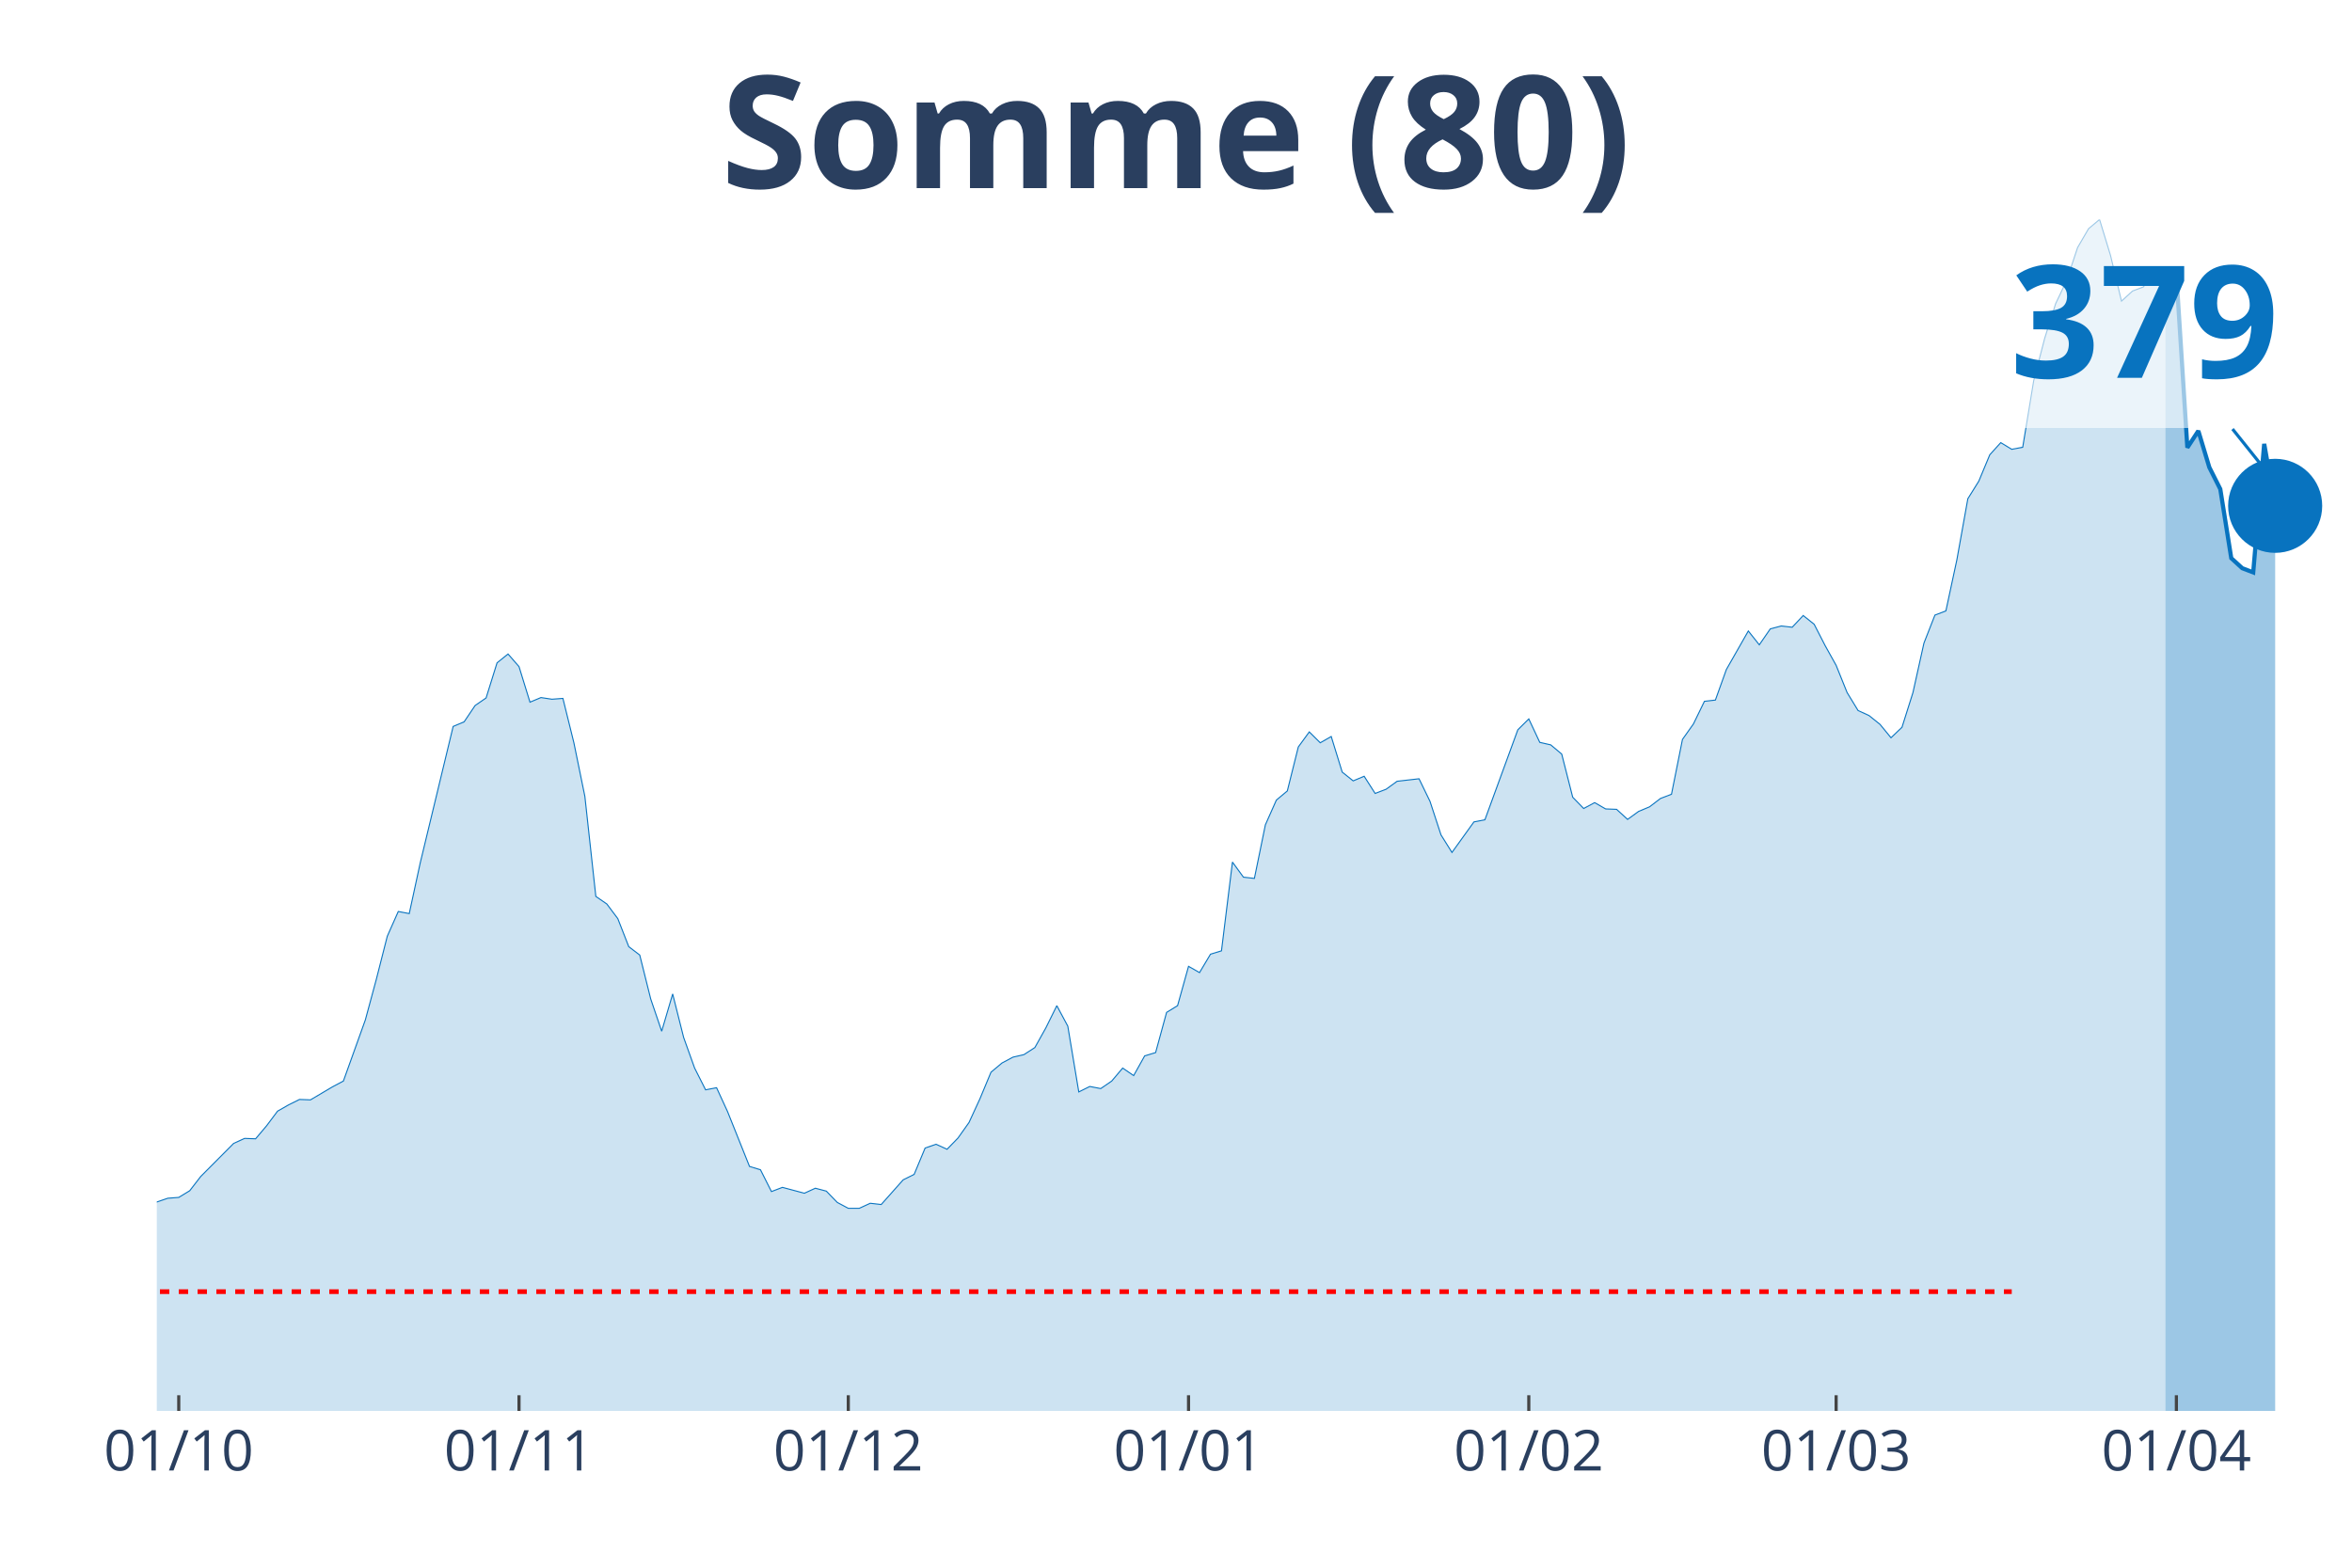
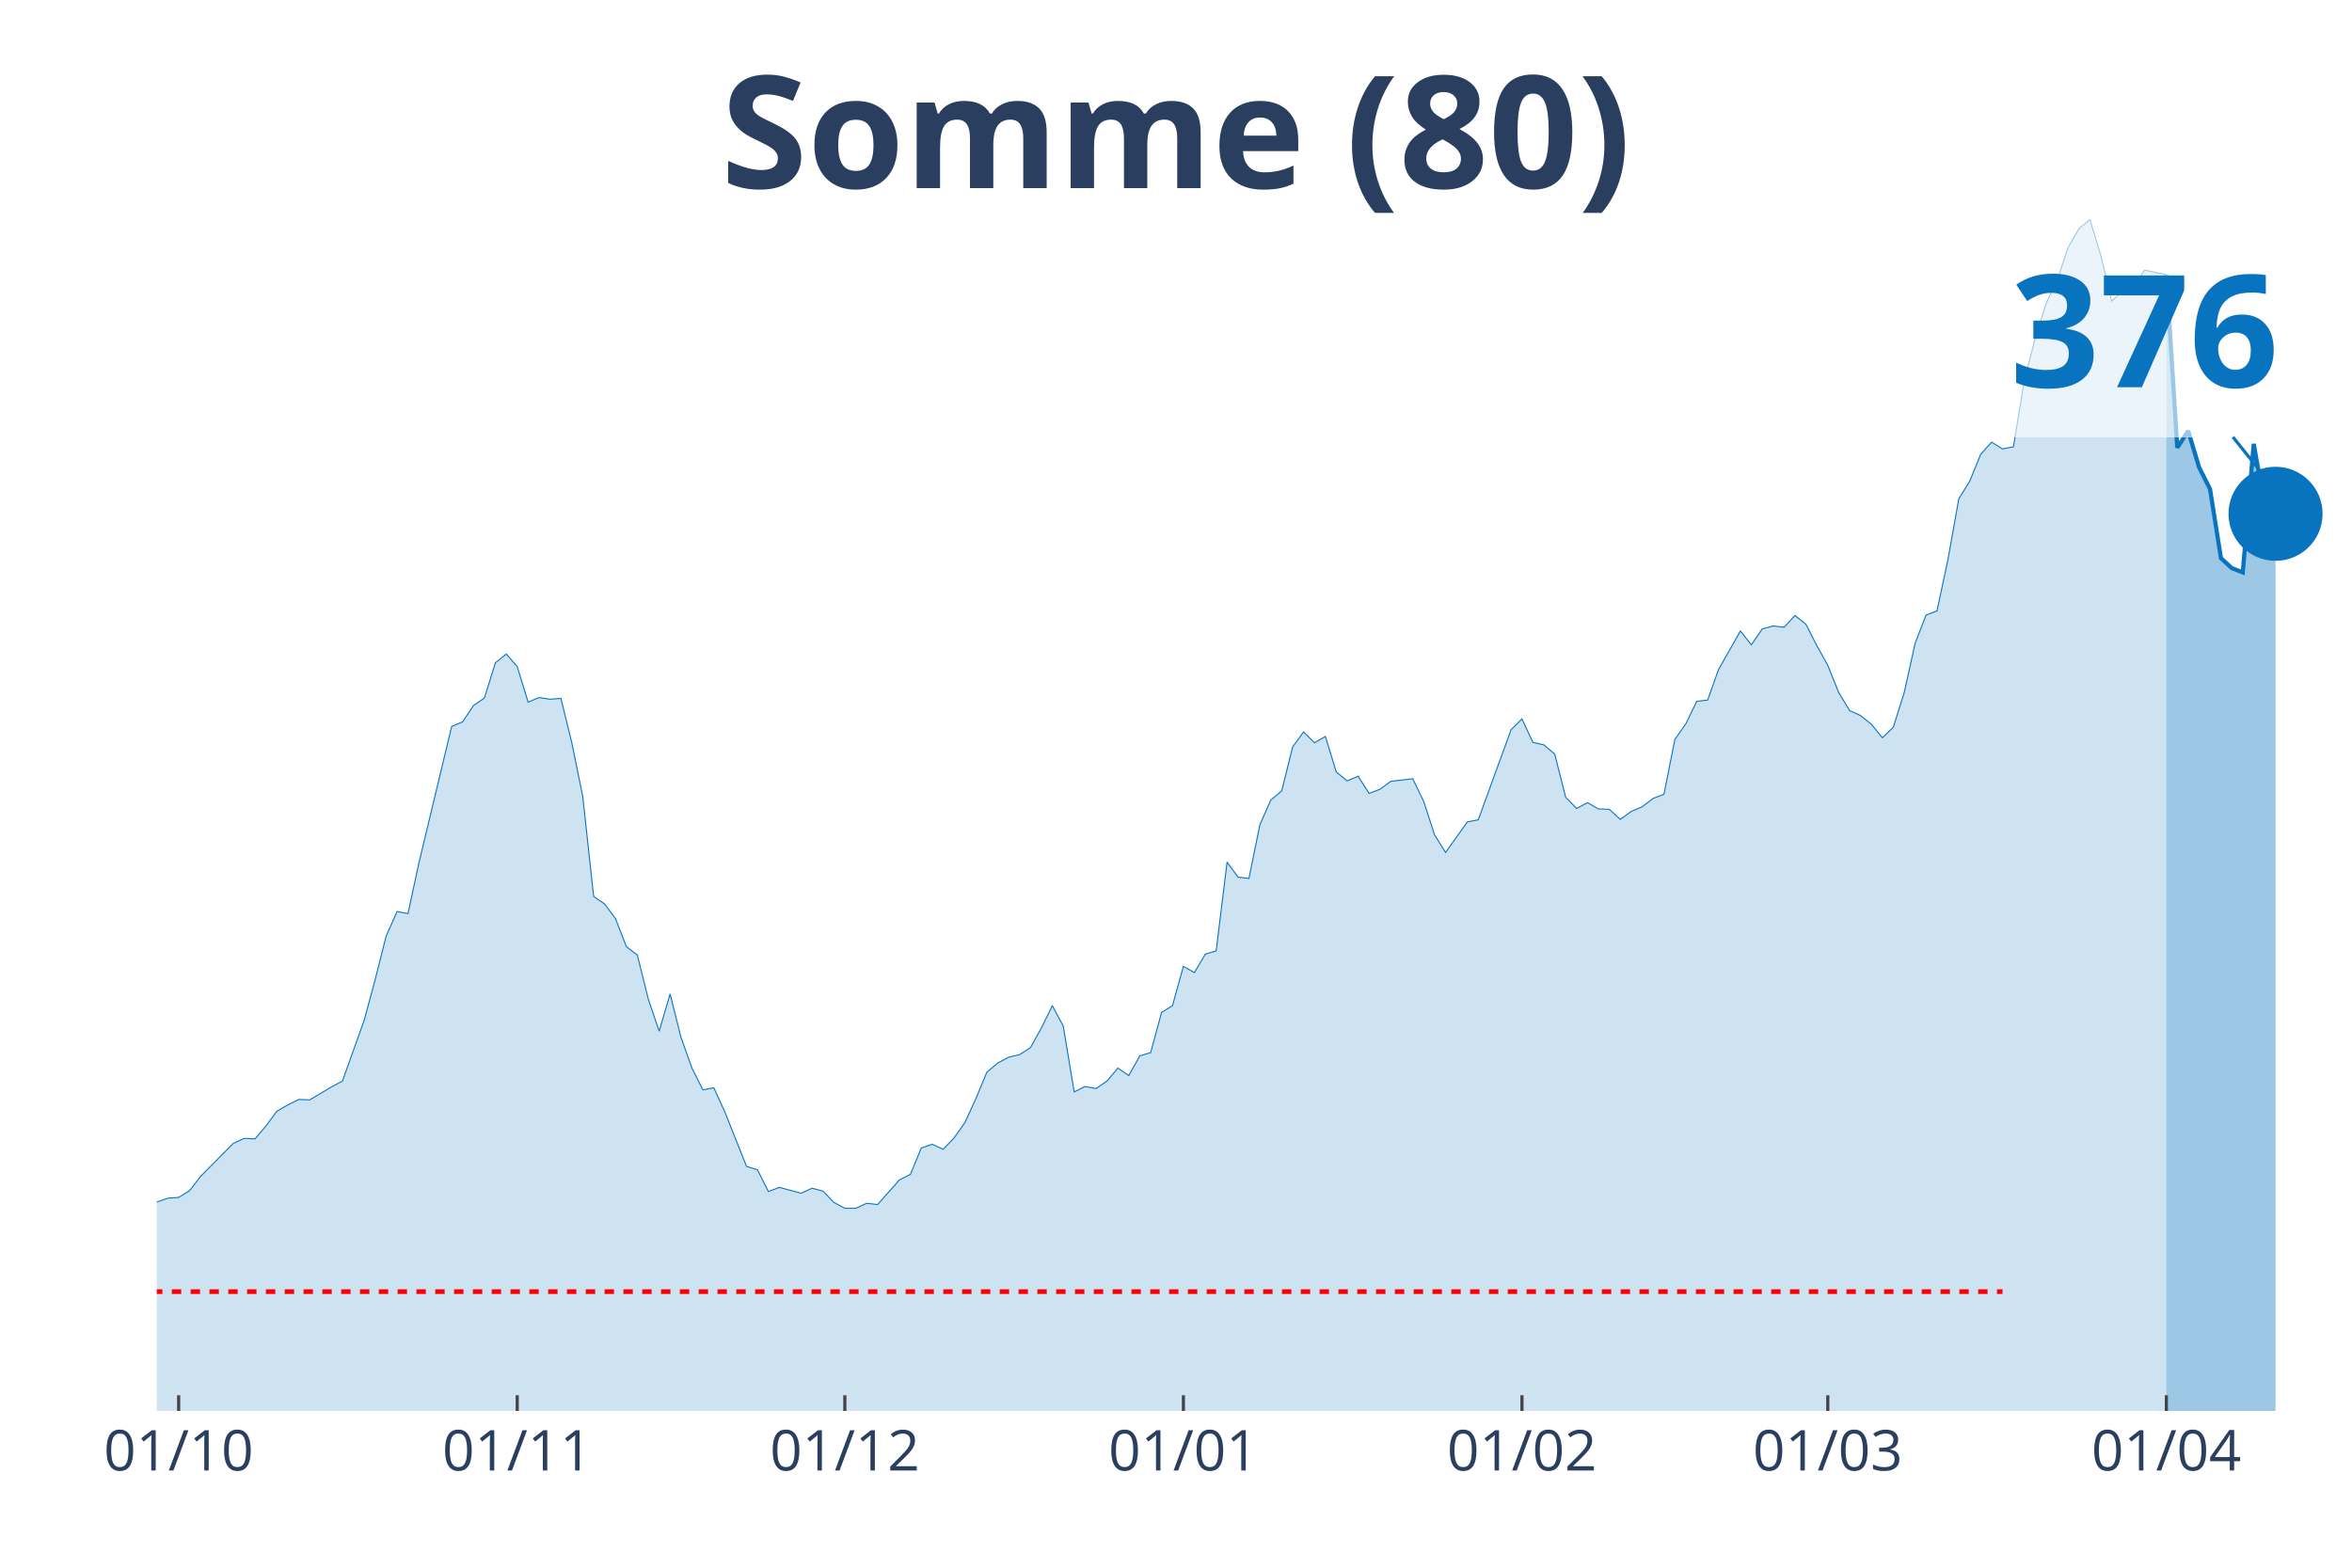
<svg xmlns="http://www.w3.org/2000/svg" class="main-svg" width="1125" height="750" style="" viewBox="0 0 750 500">
  <rect x="0" y="0" width="750" height="500" style="fill: rgb(0, 0, 0); fill-opacity: 0;" />
-   <defs id="defs-edc694">
+   <defs id="defs-0933fb">
    <g class="clips">
-       <clipPath id="clipedc694xyplot" class="plotclip">
+       <clipPath id="clip0933fbxyplot" class="plotclip">
        <rect width="700" height="380" />
      </clipPath>
-       <clipPath class="axesclip" id="clipedc694x">
+       <clipPath class="axesclip" id="clip0933fbx">
        <rect x="50" y="0" width="700" height="500" />
      </clipPath>
-       <clipPath class="axesclip" id="clipedc694y">
+       <clipPath class="axesclip" id="clip0933fby">
        <rect x="0" y="70" width="750" height="380" />
      </clipPath>
-       <clipPath class="axesclip" id="clipedc694xy">
+       <clipPath class="axesclip" id="clip0933fbxy">
        <rect x="50" y="70" width="700" height="380" />
      </clipPath>
    </g>
    <g class="gradients" />
  </defs>
  <g class="bglayer">
    <rect class="bg" x="50" y="70" width="700" height="380" style="fill: rgb(0, 0, 0); fill-opacity: 0; stroke-width: 0;" />
  </g>
  <g class="layer-below">
    <g class="imagelayer" />
    <g class="shapelayer" />
  </g>
  <g class="cartesianlayer">
    <g class="subplot xy">
      <g class="layer-subplot">
        <g class="shapelayer" />
        <g class="imagelayer" />
      </g>
      <g class="gridlayer">
        <g class="x">
-           <path class="xgrid crisp" transform="translate(57,0)" d="M0,70v380" style="stroke: rgb(255, 255, 255); stroke-opacity: 1; stroke-width: 1px;" />
-           <path class="xgrid crisp" transform="translate(165.5,0)" d="M0,70v380" style="stroke: rgb(255, 255, 255); stroke-opacity: 1; stroke-width: 1px;" />
-           <path class="xgrid crisp" transform="translate(270.5,0)" d="M0,70v380" style="stroke: rgb(255, 255, 255); stroke-opacity: 1; stroke-width: 1px;" />
-           <path class="xgrid crisp" transform="translate(379,0)" d="M0,70v380" style="stroke: rgb(255, 255, 255); stroke-opacity: 1; stroke-width: 1px;" />
-           <path class="xgrid crisp" transform="translate(487.5,0)" d="M0,70v380" style="stroke: rgb(255, 255, 255); stroke-opacity: 1; stroke-width: 1px;" />
-           <path class="xgrid crisp" transform="translate(585.5,0)" d="M0,70v380" style="stroke: rgb(255, 255, 255); stroke-opacity: 1; stroke-width: 1px;" />
-           <path class="xgrid crisp" transform="translate(694,0)" d="M0,70v380" style="stroke: rgb(255, 255, 255); stroke-opacity: 1; stroke-width: 1px;" />
+           <path class="xgrid crisp" transform="translate(56.97,0)" d="M0,70v380" style="stroke: rgb(255, 255, 255); stroke-opacity: 1; stroke-width: 1px;" />
+           <path class="xgrid crisp" transform="translate(164.93,0)" d="M0,70v380" style="stroke: rgb(255, 255, 255); stroke-opacity: 1; stroke-width: 1px;" />
+           <path class="xgrid crisp" transform="translate(269.4,0)" d="M0,70v380" style="stroke: rgb(255, 255, 255); stroke-opacity: 1; stroke-width: 1px;" />
+           <path class="xgrid crisp" transform="translate(377.36,0)" d="M0,70v380" style="stroke: rgb(255, 255, 255); stroke-opacity: 1; stroke-width: 1px;" />
+           <path class="xgrid crisp" transform="translate(485.32,0)" d="M0,70v380" style="stroke: rgb(255, 255, 255); stroke-opacity: 1; stroke-width: 1px;" />
+           <path class="xgrid crisp" transform="translate(582.84,0)" d="M0,70v380" style="stroke: rgb(255, 255, 255); stroke-opacity: 1; stroke-width: 1px;" />
+           <path class="xgrid crisp" transform="translate(690.8,0)" d="M0,70v380" style="stroke: rgb(255, 255, 255); stroke-opacity: 1; stroke-width: 1px;" />
        </g>
        <g class="y" />
      </g>
      <g class="zerolinelayer" />
      <path class="xlines-below" />
      <path class="ylines-below" />
      <g class="overlines-below" />
      <g class="xaxislayer-below" />
      <g class="yaxislayer-below" />
      <g class="overaxes-below" />
-       <g class="plot" transform="translate(50, 70)" clip-path="url('#clipedc694xyplot')">
+       <g class="plot" transform="translate(50, 70)" clip-path="url('#clip0933fbxyplot')">
        <g class="scatterlayer mlayer">
-           <g class="trace scatter traceba9bf7" style="stroke-miterlimit: 2;">
+           <g class="trace scatter tracef9446e" style="stroke-miterlimit: 2;">
            <g class="fills">
              <g>
-                 <path class="js-fill" d="M640.5,380L-476,380L-476,372.79L-448,374.13L-444.5,373.86L-409.5,377.33L-406,376.66L-329,379.2L-325.5,379.33L-210,376.66L-206.5,375.99L-196,375.73L-192.5,375.86L-154,375.33L-150.5,374.26L-136.5,372.26L-133,371.32L-108.5,367.72L-105,363.71L-94.5,353.7L-91,353.3L-77,340.21L-73.5,343.01L-66.5,342.75L-63,339.68L-56,331.67L-52.5,327.79L-49,323.65L-45.5,323.39L-42,323.12L-38.5,318.31L-35,311.37L-31.5,312.57L-28,312.3L-24.5,309.37L-17.5,309.63L-14,307.63L-10.5,314.71L-7,314.98L-3.5,315.24L0,313.37L3.5,312.17L7,311.9L10.5,309.77L14,305.23L24.5,294.68L28,293.08L31.5,293.21L35,289.07L38.5,284.4L42,282.4L45.5,280.66L49,280.79L56,276.65L59.5,274.79L66.5,255.29L70,242.34L73.5,228.59L77,220.71L80.5,221.38L84,205.22L94.5,161.69L98,160.22L101.5,155.02L105,152.61L108.5,141.4L112,138.59L115.5,142.6L119,153.95L122.5,152.48L126,153.01L129.5,152.75L133,166.9L136.5,183.99L140,215.9L143.5,218.31L147,222.98L150.5,231.93L154,234.6L157.5,248.62L161,258.9L164.5,247.01L168,260.9L171.5,270.65L175,277.59L178.5,276.92L182,284.53L189,302.02L192.5,303.09L196,310.04L199.5,308.7L206.5,310.57L210,308.97L213.5,309.9L217,313.51L220.5,315.38L224,315.38L227.5,313.77L231,314.17L238,306.3L241.5,304.56L245,296.15L248.5,294.95L252,296.55L255.5,292.94L259,288L262.5,280.39L266,271.98L269.5,269.04L273,267.17L276.5,266.37L280,264.1L283.5,257.83L287,250.75L290.5,257.29L294,278.26L297.5,276.52L301,277.19L304.5,274.79L308,270.65L311.5,273.05L315,266.77L318.5,265.71L322,252.89L325.5,250.75L329,238.2L332.5,240.2L336,234.33L339.5,233.26L343,204.95L346.5,209.76L350,210.16L353.5,193.07L357,185.19L360.5,182.26L364,168.24L367.5,163.43L371,166.9L374.5,164.9L378,176.25L381.5,179.05L385,177.58L388.5,183.06L392,181.72L395.5,179.18L402.5,178.38L406,185.59L409.5,196.28L413,201.88L420,192.14L423.5,191.47L434,162.76L437.5,159.29L441,166.77L444.5,167.57L448,170.51L451.5,184.26L455,187.86L458.5,185.99L462,188L465.5,188.13L469,191.34L472.5,188.8L476,187.33L479.5,184.66L483,183.32L486.5,165.83L490,160.89L493.5,153.68L497,153.28L500.5,143.53L507.5,131.25L511,135.66L514.5,130.58L518,129.65L521.5,130.05L525,126.31L528.5,129.11L532,135.92L535.5,142.2L539,150.88L542.5,156.62L546,158.22L549.5,161.03L553,165.3L556.5,161.96L560,150.88L563.5,135.12L567,126.18L570.5,124.84L574,108.55L577.5,89.06L581,83.45L584.5,75.04L588,71.17L591.5,73.3L595,72.64L598.5,51.41L602,37.92L605.5,26.84L609,19.49L612.5,8.95L616,2.94L619.5,0L623,11.48L626.5,26.04L630,22.83L633.5,21.5L637,16.16L640.5,16.96" style="fill: rgb(8, 115, 191); fill-opacity: 0.2; stroke-width: 0;" />
+                 <path class="js-fill" d="M640.8,380L-473.63,380L-473.63,372.79L-445.77,374.13L-442.29,373.86L-407.46,377.33L-403.98,376.66L-327.36,379.2L-323.88,379.33L-208.96,376.66L-205.47,375.99L-195.02,375.73L-191.54,375.86L-153.23,375.33L-149.75,374.26L-135.82,372.26L-132.34,371.32L-107.96,367.72L-104.48,363.71L-94.03,353.7L-90.55,353.3L-76.62,340.21L-73.13,343.01L-66.17,342.75L-62.69,339.68L-55.72,331.67L-52.24,327.79L-48.76,323.65L-45.27,323.39L-41.79,323.12L-38.31,318.31L-34.83,311.37L-31.34,312.57L-27.86,312.3L-24.38,309.37L-17.41,309.63L-13.93,307.63L-10.45,314.71L-6.97,314.98L-3.48,315.24L0,313.37L3.48,312.17L6.97,311.9L10.45,309.77L13.93,305.23L24.38,294.68L27.86,293.08L31.34,293.21L34.83,289.07L38.31,284.4L41.79,282.4L45.27,280.66L48.76,280.79L55.72,276.65L59.2,274.79L66.17,255.29L69.65,242.34L73.13,228.59L76.62,220.71L80.1,221.38L83.58,205.22L94.03,161.69L97.51,160.22L101,155.02L104.48,152.61L107.96,141.4L111.44,138.59L114.93,142.6L118.41,153.95L121.89,152.48L125.37,153.01L128.86,152.75L132.34,166.9L135.82,183.99L139.3,215.9L142.79,218.31L146.27,222.98L149.75,231.93L153.23,234.6L156.72,248.62L160.2,258.9L163.68,247.01L167.16,260.9L170.65,270.65L174.13,277.59L177.61,276.92L181.09,284.53L188.06,302.02L191.54,303.09L195.02,310.04L198.51,308.7L205.47,310.57L208.96,308.97L212.44,309.9L215.92,313.51L219.4,315.38L222.89,315.38L226.37,313.77L229.85,314.17L236.82,306.3L240.3,304.56L243.78,296.15L247.26,294.95L250.75,296.55L254.23,292.94L257.71,288L261.19,280.39L264.68,271.98L268.16,269.04L271.64,267.17L275.12,266.37L278.61,264.1L282.09,257.83L285.57,250.75L289.05,257.29L292.54,278.26L296.02,276.52L299.5,277.19L302.99,274.79L306.47,270.65L309.95,273.05L313.43,266.77L316.92,265.71L320.4,252.89L323.88,250.75L327.36,238.2L330.85,240.2L334.33,234.33L337.81,233.26L341.29,204.95L344.78,209.76L348.26,210.16L351.74,193.07L355.22,185.19L358.71,182.26L362.19,168.24L365.67,163.43L369.15,166.9L372.64,164.9L376.12,176.25L379.6,179.05L383.08,177.58L386.57,183.06L390.05,181.72L393.53,179.18L400.5,178.38L403.98,185.59L407.46,196.28L410.95,201.88L417.91,192.14L421.39,191.47L431.84,162.76L435.32,159.29L438.81,166.77L442.29,167.57L445.77,170.51L449.25,184.26L452.74,187.86L456.22,185.99L459.7,188L463.18,188.13L466.67,191.34L470.15,188.8L473.63,187.33L477.11,184.66L480.6,183.32L484.08,165.83L487.56,160.89L491.04,153.68L494.53,153.28L498.01,143.53L504.98,131.25L508.46,135.66L511.94,130.58L515.42,129.65L518.91,130.05L522.39,126.31L525.87,129.11L529.35,135.92L532.84,142.2L536.32,150.88L539.8,156.62L543.28,158.22L546.77,161.03L550.25,165.3L553.73,161.96L557.21,150.88L560.7,135.12L564.18,126.18L567.66,124.84L571.14,108.55L574.63,89.06L578.11,83.45L581.59,74.91L585.07,71.03L588.56,73.17L592.04,72.5L595.52,51.27L599,37.79L602.49,26.7L605.97,19.49L609.45,8.95L612.94,2.94L616.42,0L619.9,11.48L623.38,26.04L626.87,22.83L630.35,21.5L633.83,16.16L640.8,17.62" style="fill: rgb(8, 115, 191); fill-opacity: 0.2; stroke-width: 0;" />
              </g>
            </g>
            <g class="errorbars" />
            <g class="lines">
-               <path class="js-line" d="M-476,372.79L-448,374.13L-444.5,373.86L-409.5,377.33L-406,376.66L-329,379.2L-325.5,379.33L-210,376.66L-206.5,375.99L-196,375.73L-192.5,375.86L-154,375.33L-150.5,374.26L-136.5,372.26L-133,371.32L-108.5,367.72L-105,363.71L-94.5,353.7L-91,353.3L-77,340.21L-73.5,343.01L-66.5,342.75L-63,339.68L-56,331.67L-52.5,327.79L-49,323.65L-45.5,323.39L-42,323.12L-38.5,318.31L-35,311.37L-31.5,312.57L-28,312.3L-24.5,309.37L-17.5,309.63L-14,307.63L-10.5,314.71L-7,314.98L-3.5,315.24L0,313.37L3.5,312.17L7,311.9L10.5,309.77L14,305.23L24.5,294.68L28,293.08L31.5,293.21L35,289.07L38.5,284.4L42,282.4L45.5,280.66L49,280.79L56,276.65L59.5,274.79L66.5,255.29L70,242.34L73.5,228.59L77,220.71L80.5,221.38L84,205.22L94.5,161.69L98,160.22L101.5,155.02L105,152.61L108.5,141.4L112,138.59L115.5,142.6L119,153.95L122.5,152.48L126,153.01L129.5,152.75L133,166.9L136.5,183.99L140,215.9L143.5,218.31L147,222.98L150.5,231.93L154,234.6L157.5,248.62L161,258.9L164.5,247.01L168,260.9L171.5,270.65L175,277.59L178.5,276.92L182,284.53L189,302.02L192.5,303.09L196,310.04L199.5,308.7L206.5,310.57L210,308.97L213.5,309.9L217,313.51L220.5,315.38L224,315.38L227.5,313.77L231,314.17L238,306.3L241.5,304.56L245,296.15L248.5,294.95L252,296.55L255.5,292.94L259,288L262.5,280.39L266,271.98L269.5,269.04L273,267.17L276.5,266.37L280,264.1L283.5,257.83L287,250.75L290.5,257.29L294,278.26L297.5,276.52L301,277.19L304.5,274.79L308,270.65L311.5,273.05L315,266.77L318.5,265.71L322,252.89L325.5,250.75L329,238.2L332.5,240.2L336,234.33L339.5,233.26L343,204.95L346.5,209.76L350,210.16L353.5,193.07L357,185.19L360.5,182.26L364,168.24L367.5,163.43L371,166.9L374.5,164.9L378,176.25L381.5,179.05L385,177.58L388.5,183.06L392,181.72L395.5,179.18L402.5,178.38L406,185.59L409.5,196.28L413,201.88L420,192.14L423.5,191.47L434,162.76L437.5,159.29L441,166.77L444.5,167.57L448,170.51L451.5,184.26L455,187.86L458.5,185.99L462,188L465.5,188.13L469,191.34L472.5,188.8L476,187.33L479.5,184.66L483,183.32L486.5,165.83L490,160.89L493.5,153.68L497,153.28L500.5,143.53L507.5,131.25L511,135.66L514.5,130.58L518,129.65L521.5,130.05L525,126.31L528.5,129.11L532,135.92L535.5,142.2L539,150.88L542.5,156.62L546,158.22L549.5,161.03L553,165.3L556.5,161.96L560,150.88L563.5,135.12L567,126.18L570.5,124.84L574,108.55L577.5,89.06L581,83.45L584.5,75.04L588,71.17L591.5,73.3L595,72.64L598.5,51.41L602,37.92L605.5,26.84L609,19.49L612.5,8.95L616,2.94L619.5,0L623,11.48L626.5,26.04L630,22.83L633.5,21.5L637,16.16L640.5,16.96" style="vector-effect: non-scaling-stroke; fill: none; stroke: rgb(8, 115, 191); stroke-opacity: 1; stroke-width: 0.5px; opacity: 1;" />
+               <path class="js-line" d="M-473.63,372.79L-445.77,374.13L-442.29,373.86L-407.46,377.33L-403.98,376.66L-327.36,379.2L-323.88,379.33L-208.96,376.66L-205.47,375.99L-195.02,375.73L-191.54,375.86L-153.23,375.33L-149.75,374.26L-135.82,372.26L-132.34,371.32L-107.96,367.72L-104.48,363.71L-94.03,353.7L-90.55,353.3L-76.62,340.21L-73.13,343.01L-66.17,342.75L-62.69,339.68L-55.72,331.67L-52.24,327.79L-48.76,323.65L-45.27,323.39L-41.79,323.12L-38.31,318.31L-34.83,311.37L-31.34,312.57L-27.86,312.3L-24.38,309.37L-17.41,309.63L-13.93,307.63L-10.45,314.71L-6.97,314.98L-3.48,315.24L0,313.37L3.48,312.17L6.97,311.9L10.45,309.77L13.93,305.23L24.38,294.68L27.86,293.08L31.34,293.21L34.83,289.07L38.31,284.4L41.79,282.4L45.27,280.66L48.76,280.79L55.72,276.65L59.2,274.79L66.17,255.29L69.65,242.34L73.13,228.59L76.62,220.71L80.1,221.38L83.58,205.22L94.03,161.69L97.51,160.22L101,155.02L104.48,152.61L107.96,141.4L111.44,138.59L114.93,142.6L118.41,153.95L121.89,152.48L125.37,153.01L128.86,152.75L132.34,166.9L135.82,183.99L139.3,215.9L142.79,218.31L146.27,222.98L149.75,231.93L153.23,234.6L156.72,248.62L160.2,258.9L163.68,247.01L167.16,260.9L170.65,270.65L174.13,277.59L177.61,276.92L181.09,284.53L188.06,302.02L191.54,303.09L195.02,310.04L198.51,308.7L205.47,310.57L208.96,308.97L212.44,309.9L215.92,313.51L219.4,315.38L222.89,315.38L226.37,313.77L229.85,314.17L236.82,306.3L240.3,304.56L243.78,296.15L247.26,294.95L250.75,296.55L254.23,292.94L257.71,288L261.19,280.39L264.68,271.98L268.16,269.04L271.64,267.17L275.12,266.37L278.61,264.1L282.09,257.83L285.57,250.75L289.05,257.29L292.54,278.26L296.02,276.52L299.5,277.19L302.99,274.79L306.47,270.65L309.95,273.05L313.43,266.77L316.92,265.71L320.4,252.89L323.88,250.75L327.36,238.2L330.85,240.2L334.33,234.33L337.81,233.26L341.29,204.95L344.78,209.76L348.26,210.16L351.74,193.07L355.22,185.19L358.71,182.26L362.19,168.24L365.67,163.43L369.15,166.9L372.64,164.9L376.12,176.25L379.6,179.05L383.08,177.58L386.57,183.06L390.05,181.72L393.53,179.18L400.5,178.38L403.98,185.59L407.46,196.28L410.95,201.88L417.91,192.14L421.39,191.47L431.84,162.76L435.32,159.29L438.81,166.77L442.29,167.57L445.77,170.51L449.25,184.26L452.74,187.86L456.22,185.99L459.7,188L463.18,188.13L466.67,191.34L470.15,188.8L473.63,187.33L477.11,184.66L480.6,183.32L484.08,165.83L487.56,160.89L491.04,153.68L494.53,153.28L498.01,143.53L504.98,131.25L508.46,135.66L511.94,130.58L515.42,129.65L518.91,130.05L522.39,126.31L525.87,129.11L529.35,135.92L532.84,142.2L536.32,150.88L539.8,156.62L543.28,158.22L546.77,161.03L550.25,165.3L553.73,161.96L557.21,150.88L560.7,135.12L564.18,126.18L567.66,124.84L571.14,108.55L574.63,89.06L578.11,83.45L581.59,74.91L585.07,71.03L588.56,73.17L592.04,72.5L595.52,51.27L599,37.79L602.49,26.7L605.97,19.49L609.45,8.95L612.94,2.94L616.42,0L619.9,11.48L623.38,26.04L626.87,22.83L630.35,21.5L633.83,16.16L640.8,17.62" style="vector-effect: non-scaling-stroke; fill: none; stroke: rgb(8, 115, 191); stroke-opacity: 1; stroke-width: 0.5px; opacity: 1;" />
            </g>
            <g class="points" />
            <g class="text" />
          </g>
-           <g class="trace scatter trace444d16" style="stroke-miterlimit: 2;">
+           <g class="trace scatter tracef12f09" style="stroke-miterlimit: 2;">
            <g class="fills">
              <g>
-                 <path class="js-fill" d="M675.5,380L640.5,380L640.5,16.96L644,17.62L647.5,72.77L651,67.43L654.5,79.04L658,85.99L661.5,108.02L665,111.22L668.5,112.56L672,71.57L675.5,91.33" style="fill: rgb(8, 115, 191); fill-opacity: 0.4; stroke-width: 0;" />
+                 <path class="js-fill" d="M675.62,380L640.8,380L640.8,17.62L644.28,72.77L647.76,67.43L651.24,79.04L654.73,85.99L658.21,108.02L661.69,111.22L665.17,112.56L668.66,71.57L672.14,91.33L675.62,93.87" style="fill: rgb(8, 115, 191); fill-opacity: 0.4; stroke-width: 0;" />
              </g>
            </g>
            <g class="errorbars" />
            <g class="lines">
-               <path class="js-line" d="M640.5,16.96L644,17.62L647.5,72.77L651,67.43L654.5,79.04L658,85.99L661.5,108.02L665,111.22L668.5,112.56L672,71.57L675.5,91.33" style="vector-effect: non-scaling-stroke; fill: none; stroke: rgb(8, 115, 191); stroke-opacity: 1; stroke-width: 2px; opacity: 1;" />
+               <path class="js-line" d="M640.8,17.62L644.28,72.77L647.76,67.43L651.24,79.04L654.73,85.99L658.21,108.02L661.69,111.22L665.17,112.56L668.66,71.57L672.14,91.33L675.62,93.87" style="vector-effect: non-scaling-stroke; fill: none; stroke: rgb(8, 115, 191); stroke-opacity: 1; stroke-width: 2px; opacity: 1;" />
            </g>
            <g class="points" />
            <g class="text" />
          </g>
-           <g class="trace scatter traceb6f06e" style="stroke-miterlimit: 2; opacity: 1;">
+           <g class="trace scatter trace03a77a" style="stroke-miterlimit: 2; opacity: 1;">
            <g class="fills" />
            <g class="errorbars" />
            <g class="lines" />
            <g class="points">
-               <path class="point" transform="translate(675.5,91.33)" d="M15,0A15,15 0 1,1 0,-15A15,15 0 0,1 15,0Z" style="opacity: 1; stroke-width: 0px; fill: rgb(8, 115, 191); fill-opacity: 1;" />
+               <path class="point" transform="translate(675.62,93.87)" d="M15,0A15,15 0 1,1 0,-15A15,15 0 0,1 15,0Z" style="opacity: 1; stroke-width: 0px; fill: rgb(8, 115, 191); fill-opacity: 1;" />
            </g>
            <g class="text" />
          </g>
        </g>
      </g>
      <g class="overplot" />
      <path class="xlines-above crisp" style="fill: none; stroke-width: 1px; stroke: rgb(0, 0, 0); stroke-opacity: 0;" d="" />
      <path class="ylines-above crisp" style="fill: none;" d="M0,0" />
      <g class="overlines-above" />
      <g class="xaxislayer-above">
-         <path class="xtick ticks crisp" d="M0,450v-5" transform="translate(57,0)" style="stroke: rgb(68, 68, 68); stroke-opacity: 1; stroke-width: 1px;" />
-         <path class="xtick ticks crisp" d="M0,450v-5" transform="translate(165.5,0)" style="stroke: rgb(68, 68, 68); stroke-opacity: 1; stroke-width: 1px;" />
-         <path class="xtick ticks crisp" d="M0,450v-5" transform="translate(270.5,0)" style="stroke: rgb(68, 68, 68); stroke-opacity: 1; stroke-width: 1px;" />
-         <path class="xtick ticks crisp" d="M0,450v-5" transform="translate(379,0)" style="stroke: rgb(68, 68, 68); stroke-opacity: 1; stroke-width: 1px;" />
-         <path class="xtick ticks crisp" d="M0,450v-5" transform="translate(487.5,0)" style="stroke: rgb(68, 68, 68); stroke-opacity: 1; stroke-width: 1px;" />
-         <path class="xtick ticks crisp" d="M0,450v-5" transform="translate(585.5,0)" style="stroke: rgb(68, 68, 68); stroke-opacity: 1; stroke-width: 1px;" />
-         <path class="xtick ticks crisp" d="M0,450v-5" transform="translate(694,0)" style="stroke: rgb(68, 68, 68); stroke-opacity: 1; stroke-width: 1px;" />
+         <path class="xtick ticks crisp" d="M0,450v-5" transform="translate(56.97,0)" style="stroke: rgb(68, 68, 68); stroke-opacity: 1; stroke-width: 1px;" />
+         <path class="xtick ticks crisp" d="M0,450v-5" transform="translate(164.93,0)" style="stroke: rgb(68, 68, 68); stroke-opacity: 1; stroke-width: 1px;" />
+         <path class="xtick ticks crisp" d="M0,450v-5" transform="translate(269.4,0)" style="stroke: rgb(68, 68, 68); stroke-opacity: 1; stroke-width: 1px;" />
+         <path class="xtick ticks crisp" d="M0,450v-5" transform="translate(377.36,0)" style="stroke: rgb(68, 68, 68); stroke-opacity: 1; stroke-width: 1px;" />
+         <path class="xtick ticks crisp" d="M0,450v-5" transform="translate(485.32,0)" style="stroke: rgb(68, 68, 68); stroke-opacity: 1; stroke-width: 1px;" />
+         <path class="xtick ticks crisp" d="M0,450v-5" transform="translate(582.84,0)" style="stroke: rgb(68, 68, 68); stroke-opacity: 1; stroke-width: 1px;" />
+         <path class="xtick ticks crisp" d="M0,450v-5" transform="translate(690.8,0)" style="stroke: rgb(68, 68, 68); stroke-opacity: 1; stroke-width: 1px;" />
        <g class="xtick">
-           <text text-anchor="middle" x="0" y="469" transform="translate(57,0)" style="font-family: 'Open Sans', verdana, arial, sans-serif; font-size: 18px; fill: rgb(42, 63, 95); fill-opacity: 1; white-space: pre;">01/10</text>
+           <text text-anchor="middle" x="0" y="469" transform="translate(56.97,0)" style="font-family: 'Open Sans', verdana, arial, sans-serif; font-size: 18px; fill: rgb(42, 63, 95); fill-opacity: 1; white-space: pre;">01/10</text>
        </g>
        <g class="xtick">
-           <text text-anchor="middle" x="0" y="469" transform="translate(165.5,0)" style="font-family: 'Open Sans', verdana, arial, sans-serif; font-size: 18px; fill: rgb(42, 63, 95); fill-opacity: 1; white-space: pre;">01/11</text>
+           <text text-anchor="middle" x="0" y="469" transform="translate(164.93,0)" style="font-family: 'Open Sans', verdana, arial, sans-serif; font-size: 18px; fill: rgb(42, 63, 95); fill-opacity: 1; white-space: pre;">01/11</text>
        </g>
        <g class="xtick">
-           <text text-anchor="middle" x="0" y="469" transform="translate(270.5,0)" style="font-family: 'Open Sans', verdana, arial, sans-serif; font-size: 18px; fill: rgb(42, 63, 95); fill-opacity: 1; white-space: pre;">01/12</text>
+           <text text-anchor="middle" x="0" y="469" transform="translate(269.4,0)" style="font-family: 'Open Sans', verdana, arial, sans-serif; font-size: 18px; fill: rgb(42, 63, 95); fill-opacity: 1; white-space: pre;">01/12</text>
        </g>
        <g class="xtick">
-           <text text-anchor="middle" x="0" y="469" transform="translate(379,0)" style="font-family: 'Open Sans', verdana, arial, sans-serif; font-size: 18px; fill: rgb(42, 63, 95); fill-opacity: 1; white-space: pre;">01/01</text>
+           <text text-anchor="middle" x="0" y="469" transform="translate(377.36,0)" style="font-family: 'Open Sans', verdana, arial, sans-serif; font-size: 18px; fill: rgb(42, 63, 95); fill-opacity: 1; white-space: pre;">01/01</text>
        </g>
        <g class="xtick">
-           <text text-anchor="middle" x="0" y="469" transform="translate(487.5,0)" style="font-family: 'Open Sans', verdana, arial, sans-serif; font-size: 18px; fill: rgb(42, 63, 95); fill-opacity: 1; white-space: pre;">01/02</text>
+           <text text-anchor="middle" x="0" y="469" transform="translate(485.32,0)" style="font-family: 'Open Sans', verdana, arial, sans-serif; font-size: 18px; fill: rgb(42, 63, 95); fill-opacity: 1; white-space: pre;">01/02</text>
        </g>
        <g class="xtick">
-           <text text-anchor="middle" x="0" y="469" transform="translate(585.5,0)" style="font-family: 'Open Sans', verdana, arial, sans-serif; font-size: 18px; fill: rgb(42, 63, 95); fill-opacity: 1; white-space: pre;">01/03</text>
+           <text text-anchor="middle" x="0" y="469" transform="translate(582.84,0)" style="font-family: 'Open Sans', verdana, arial, sans-serif; font-size: 18px; fill: rgb(42, 63, 95); fill-opacity: 1; white-space: pre;">01/03</text>
        </g>
        <g class="xtick">
-           <text text-anchor="middle" x="0" y="469" transform="translate(694,0)" style="font-family: 'Open Sans', verdana, arial, sans-serif; font-size: 18px; fill: rgb(42, 63, 95); fill-opacity: 1; white-space: pre;">01/04</text>
+           <text text-anchor="middle" x="0" y="469" transform="translate(690.8,0)" style="font-family: 'Open Sans', verdana, arial, sans-serif; font-size: 18px; fill: rgb(42, 63, 95); fill-opacity: 1; white-space: pre;">01/04</text>
        </g>
      </g>
      <g class="yaxislayer-above" />
      <g class="overaxes-above" />
    </g>
  </g>
  <g class="polarlayer" />
  <g class="ternarylayer" />
  <g class="geolayer" />
  <g class="funnelarealayer" />
  <g class="pielayer" />
  <g class="treemaplayer" />
  <g class="sunburstlayer" />
  <g class="glimages" />
-   <defs id="topdefs-edc694">
+   <defs id="topdefs-0933fb">
    <g class="clips" />
  </defs>
  <g class="layer-above">
    <g class="imagelayer" />
    <g class="shapelayer">
-       <path data-index="0" fill-rule="evenodd" d="M-1917,411.96L641.5,411.96" clip-path="url('#clipedc694xy')" style="opacity: 1; stroke: rgb(255, 0, 0); stroke-opacity: 1; fill: rgb(0, 0, 0); fill-opacity: 0; stroke-dasharray: 3px, 3px; stroke-width: 1.5px;" />
+       <path data-index="0" fill-rule="evenodd" d="M-1907.21,411.96L638.56,411.96" clip-path="url('#clip0933fbxy')" style="opacity: 1; stroke: rgb(255, 0, 0); stroke-opacity: 1; fill: rgb(0, 0, 0); fill-opacity: 0; stroke-dasharray: 3px, 3px; stroke-width: 1.5px;" />
    </g>
  </g>
  <g class="infolayer">
    <g class="g-gtitle">
      <text class="gtitle" x="375" y="25" text-anchor="middle" dy="0.7em" style="font-family: 'Open Sans', verdana, arial, sans-serif; font-size: 50px; fill: rgb(42, 63, 95); opacity: 1; font-weight: normal; white-space: pre;">
        <tspan style="font-weight:bold">Somme (80)</tspan>
      </text>
    </g>
    <g class="g-xtitle" />
    <g class="annotation" data-index="0" style="opacity: 1;">
-       <g class="annotation-text-g" transform="rotate(0,683.5,101.33)">
-         <g class="cursor-pointer" transform="translate(626, 65)">
+       <g class="annotation-text-g" transform="rotate(0,683.62,103.87)">
+         <g class="cursor-pointer" transform="translate(626, 68)">
          <rect class="bg" x="0.5" y="0.5" width="115" height="71" style="stroke-width: 1px; stroke: rgb(0, 0, 0); stroke-opacity: 0; fill: rgb(255, 255, 255); fill-opacity: 0.6;" />
          <text class="annotation-text" text-anchor="middle" x="57.812" y="55.5" style="font-family: 'Open Sans', verdana, arial, sans-serif; font-size: 50px; fill: rgb(8, 115, 191); fill-opacity: 1; white-space: pre;">
-             <tspan style="font-weight:bold">379 </tspan>
+             <tspan style="font-weight:bold">376 </tspan>
          </text>
        </g>
      </g>
      <g class="annotation-arrow-g" style="opacity: 1;">
-         <path d="M711.9,136.83L723.5,151.33" style="stroke-width: 1px; stroke: rgb(8, 115, 191); stroke-opacity: 1; stroke-dasharray: 0px, 0px, 18.569px, 18.569px;" />
+         <path d="M712.02,139.37L723.62,153.87" style="stroke-width: 1px; stroke: rgb(8, 115, 191); stroke-opacity: 1; stroke-dasharray: 0px, 0px, 18.569px, 18.569px;" />
      </g>
    </g>
  </g>
</svg>
